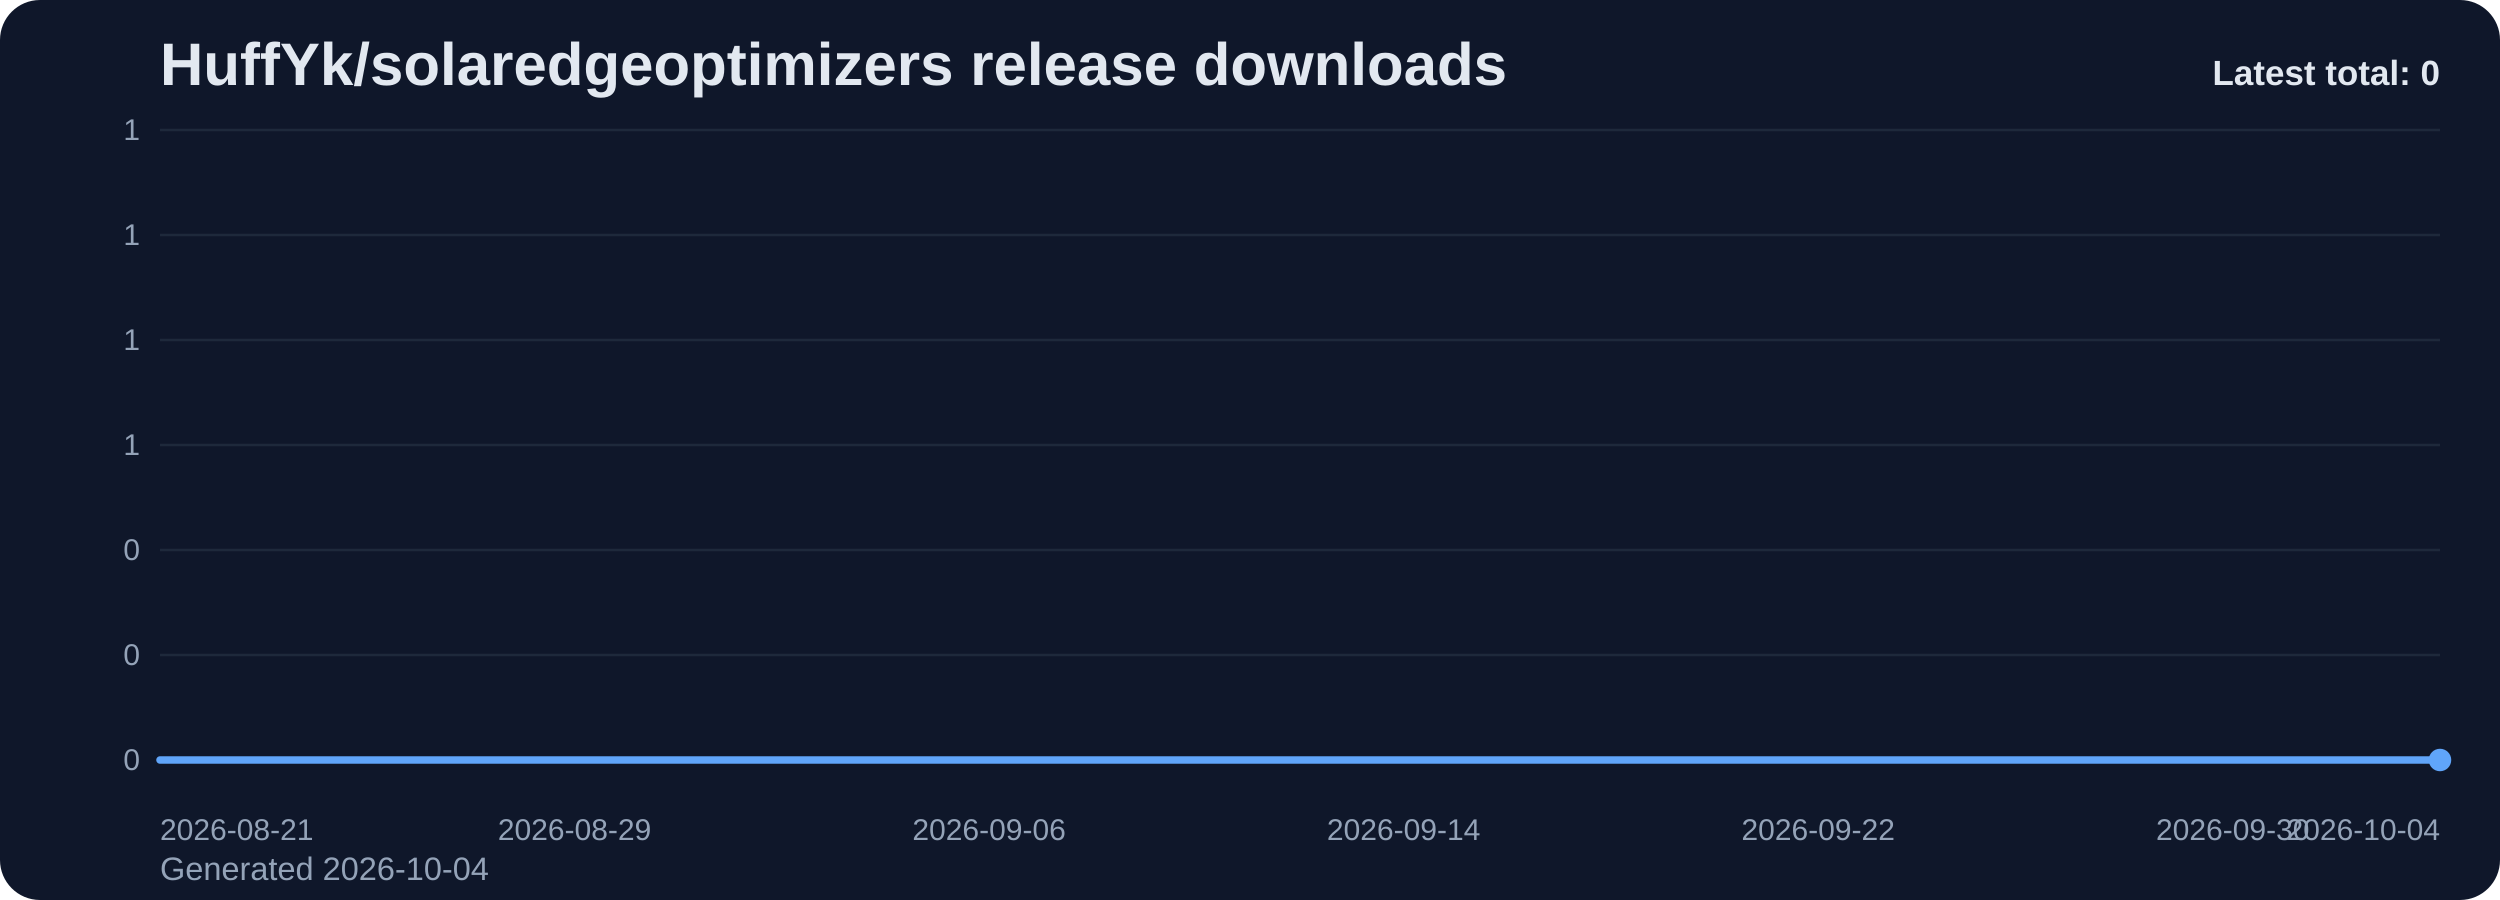
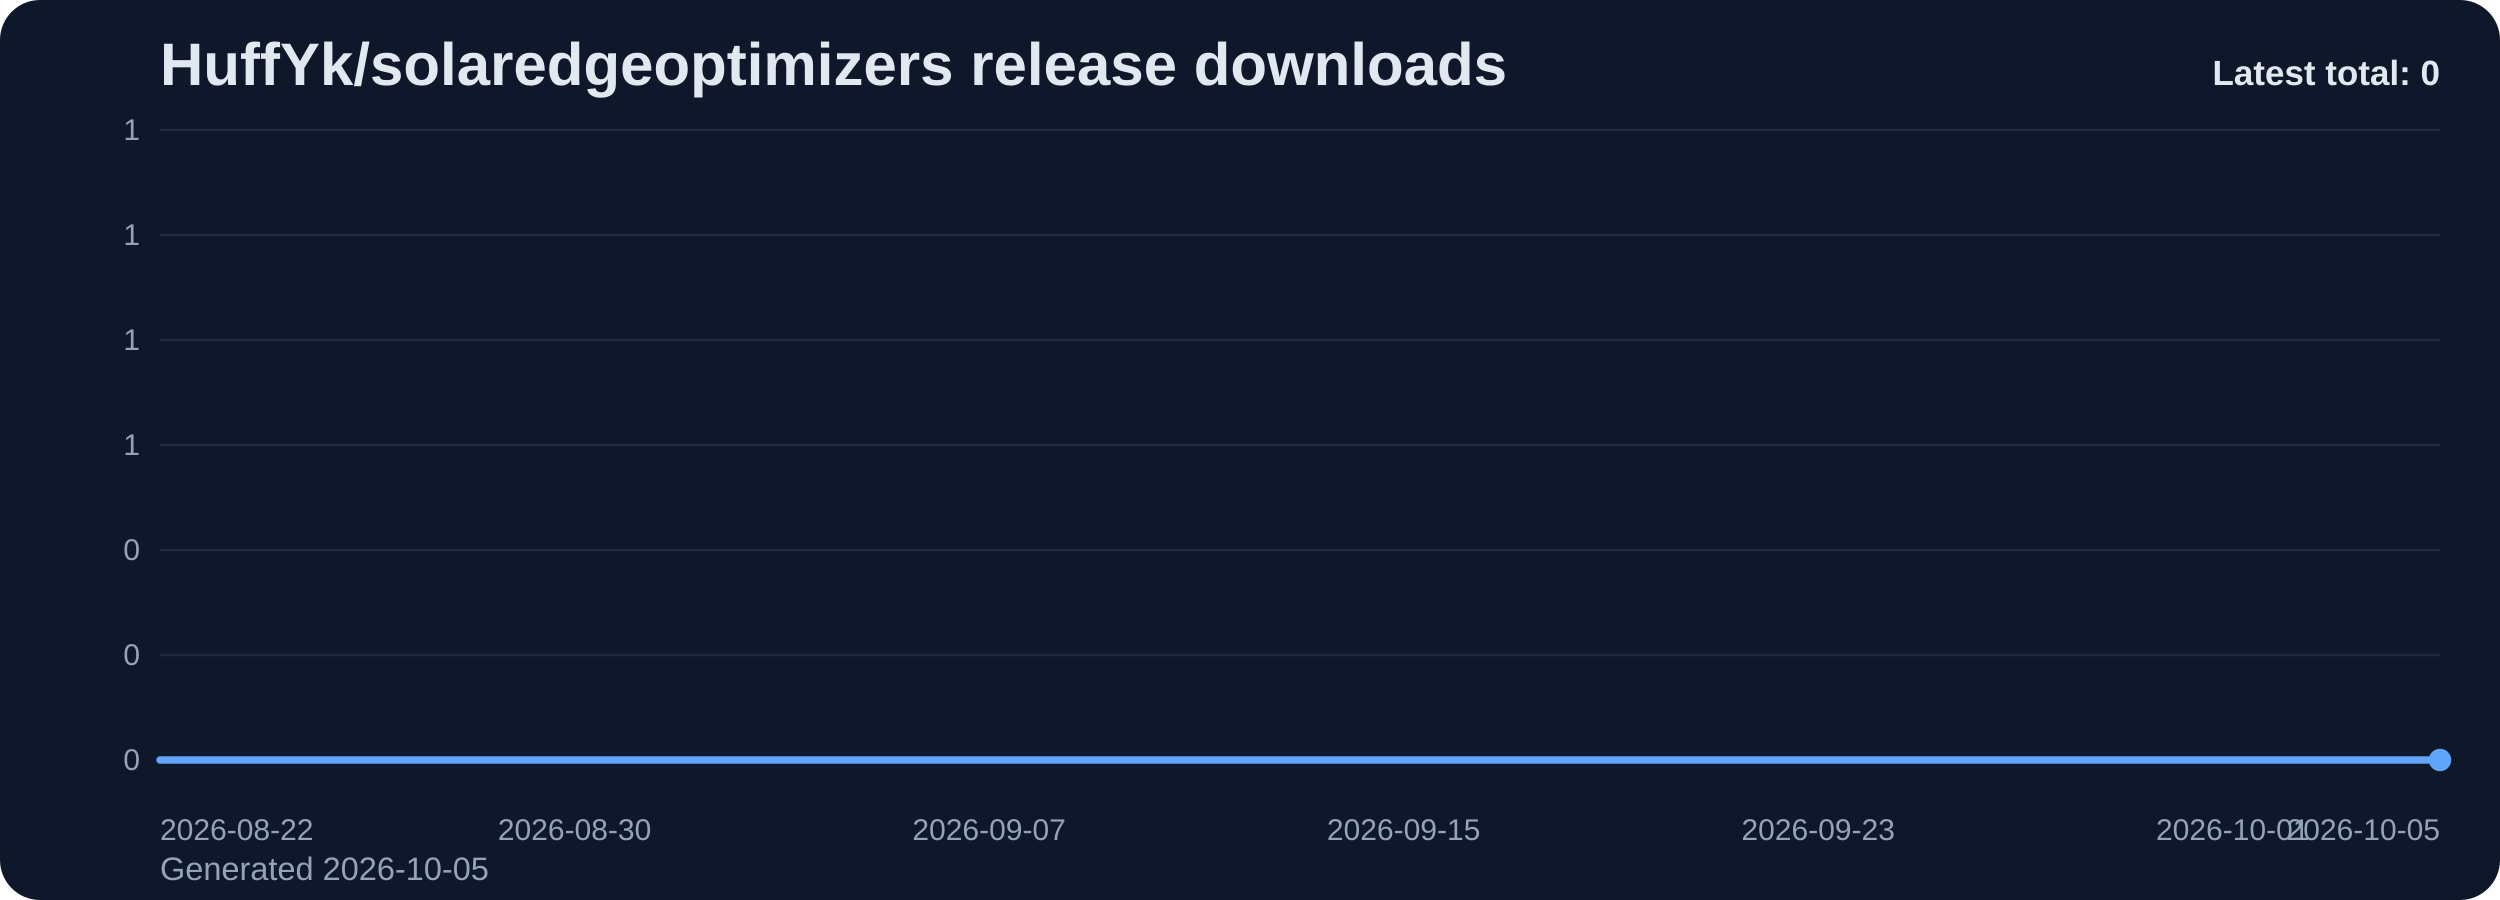
<svg xmlns="http://www.w3.org/2000/svg" viewBox="0 0 1000 360" role="img" aria-label="HuffYk/solaredgeoptimizers release downloads chart">
  <defs>
    <linearGradient id="fill-total-trend-slate" x1="0" y1="0" x2="0" y2="1">
      <stop offset="0%" stop-color="#60a5fa" stop-opacity="0.32" />
      <stop offset="100%" stop-color="#60a5fa" stop-opacity="0.05" />
    </linearGradient>
    <style>
      .bg { fill: #0f172a; }
      .title { font: 700 24px Arial, sans-serif; fill: #e2e8f0; }
      .sub { font: 400 13px Arial, sans-serif; fill: #94a3b8; }
      .grid { stroke: #1e293b; stroke-width: 1; }
      .axis { font: 400 12px Arial, sans-serif; fill: #94a3b8; }
      .line { fill: none; stroke: #60a5fa; stroke-width: 3; stroke-linecap: round; stroke-linejoin: round; }
      .dot { fill: #60a5fa; }
      .value { font: 600 11px Arial, sans-serif; fill: #cbd5e1; }
      .latest { font: 700 14px Arial, sans-serif; fill: #e2e8f0; }
    </style>
  </defs>
  <rect class="bg" x="0" y="0" width="1000" height="360" rx="16" />
  <text class="title" x="64" y="34">HuffYk/solaredgeoptimizers release downloads</text>
-   <text class="sub" x="64" y="352">Generated 2026-10-04</text>
+   <text class="sub" x="64" y="352">Generated 2026-10-05</text>
  <line x1="64" y1="52.00" x2="976" y2="52.00" class="grid" />
  <text x="56" y="56.00" text-anchor="end" class="axis">1</text>
  <line x1="64" y1="94.00" x2="976" y2="94.00" class="grid" />
  <text x="56" y="98.00" text-anchor="end" class="axis">1</text>
  <line x1="64" y1="136.00" x2="976" y2="136.00" class="grid" />
  <text x="56" y="140.00" text-anchor="end" class="axis">1</text>
  <line x1="64" y1="178.00" x2="976" y2="178.00" class="grid" />
  <text x="56" y="182.00" text-anchor="end" class="axis">1</text>
  <line x1="64" y1="220.00" x2="976" y2="220.00" class="grid" />
  <text x="56" y="224.00" text-anchor="end" class="axis">0</text>
  <line x1="64" y1="262.00" x2="976" y2="262.00" class="grid" />
  <text x="56" y="266.00" text-anchor="end" class="axis">0</text>
  <line x1="64" y1="304.00" x2="976" y2="304.00" class="grid" />
  <text x="56" y="308.00" text-anchor="end" class="axis">0</text>
  <path d="M 64.00 304 L 64.00 304.00 L 84.73 304.00 L 105.45 304.00 L 126.18 304.00 L 146.91 304.00 L 167.64 304.00 L 188.36 304.00 L 209.09 304.00 L 229.82 304.00 L 250.55 304.00 L 271.27 304.00 L 292.00 304.00 L 312.73 304.00 L 333.45 304.00 L 354.18 304.00 L 374.91 304.00 L 395.64 304.00 L 416.36 304.00 L 437.09 304.00 L 457.82 304.00 L 478.55 304.00 L 499.27 304.00 L 520.00 304.00 L 540.73 304.00 L 561.45 304.00 L 582.18 304.00 L 602.91 304.00 L 623.64 304.00 L 644.36 304.00 L 665.09 304.00 L 685.82 304.00 L 706.55 304.00 L 727.27 304.00 L 748.00 304.00 L 768.73 304.00 L 789.45 304.00 L 810.18 304.00 L 830.91 304.00 L 851.64 304.00 L 872.36 304.00 L 893.09 304.00 L 913.82 304.00 L 934.55 304.00 L 955.27 304.00 L 976.00 304.00 L 976.00 304 Z" fill="url(#fill-total-trend-slate)" />
  <polyline class="line" points="64.00,304.00 84.73,304.00 105.45,304.00 126.18,304.00 146.91,304.00 167.64,304.00 188.36,304.00 209.09,304.00 229.82,304.00 250.55,304.00 271.27,304.00 292.00,304.00 312.73,304.00 333.45,304.00 354.18,304.00 374.91,304.00 395.64,304.00 416.36,304.00 437.09,304.00 457.82,304.00 478.55,304.00 499.27,304.00 520.00,304.00 540.73,304.00 561.45,304.00 582.18,304.00 602.91,304.00 623.64,304.00 644.36,304.00 665.09,304.00 685.82,304.00 706.55,304.00 727.27,304.00 748.00,304.00 768.73,304.00 789.45,304.00 810.18,304.00 830.91,304.00 851.64,304.00 872.36,304.00 893.09,304.00 913.82,304.00 934.55,304.00 955.27,304.00 976.00,304.00" />
  <circle class="dot" cx="976.00" cy="304.00" r="4.5" />
-   <text class="axis" x="64.00" y="336" text-anchor="start">2026-08-21</text>
-   <text class="axis" x="229.82" y="336" text-anchor="middle">2026-08-29</text>
-   <text class="axis" x="395.64" y="336" text-anchor="middle">2026-09-06</text>
-   <text class="axis" x="561.45" y="336" text-anchor="middle">2026-09-14</text>
-   <text class="axis" x="727.27" y="336" text-anchor="middle">2026-09-22</text>
-   <text class="axis" x="893.09" y="336" text-anchor="middle">2026-09-30</text>
-   <text class="axis" x="976.00" y="336" text-anchor="end">2026-10-04</text>
+   <text class="axis" x="64.00" y="336" text-anchor="start">2026-08-22</text>
+   <text class="axis" x="229.82" y="336" text-anchor="middle">2026-08-30</text>
+   <text class="axis" x="395.64" y="336" text-anchor="middle">2026-09-07</text>
+   <text class="axis" x="561.45" y="336" text-anchor="middle">2026-09-15</text>
+   <text class="axis" x="727.27" y="336" text-anchor="middle">2026-09-23</text>
+   <text class="axis" x="893.09" y="336" text-anchor="middle">2026-10-01</text>
+   <text class="axis" x="976.00" y="336" text-anchor="end">2026-10-05</text>
  <text class="latest" x="976" y="34" text-anchor="end">Latest total: 0</text>
</svg>
